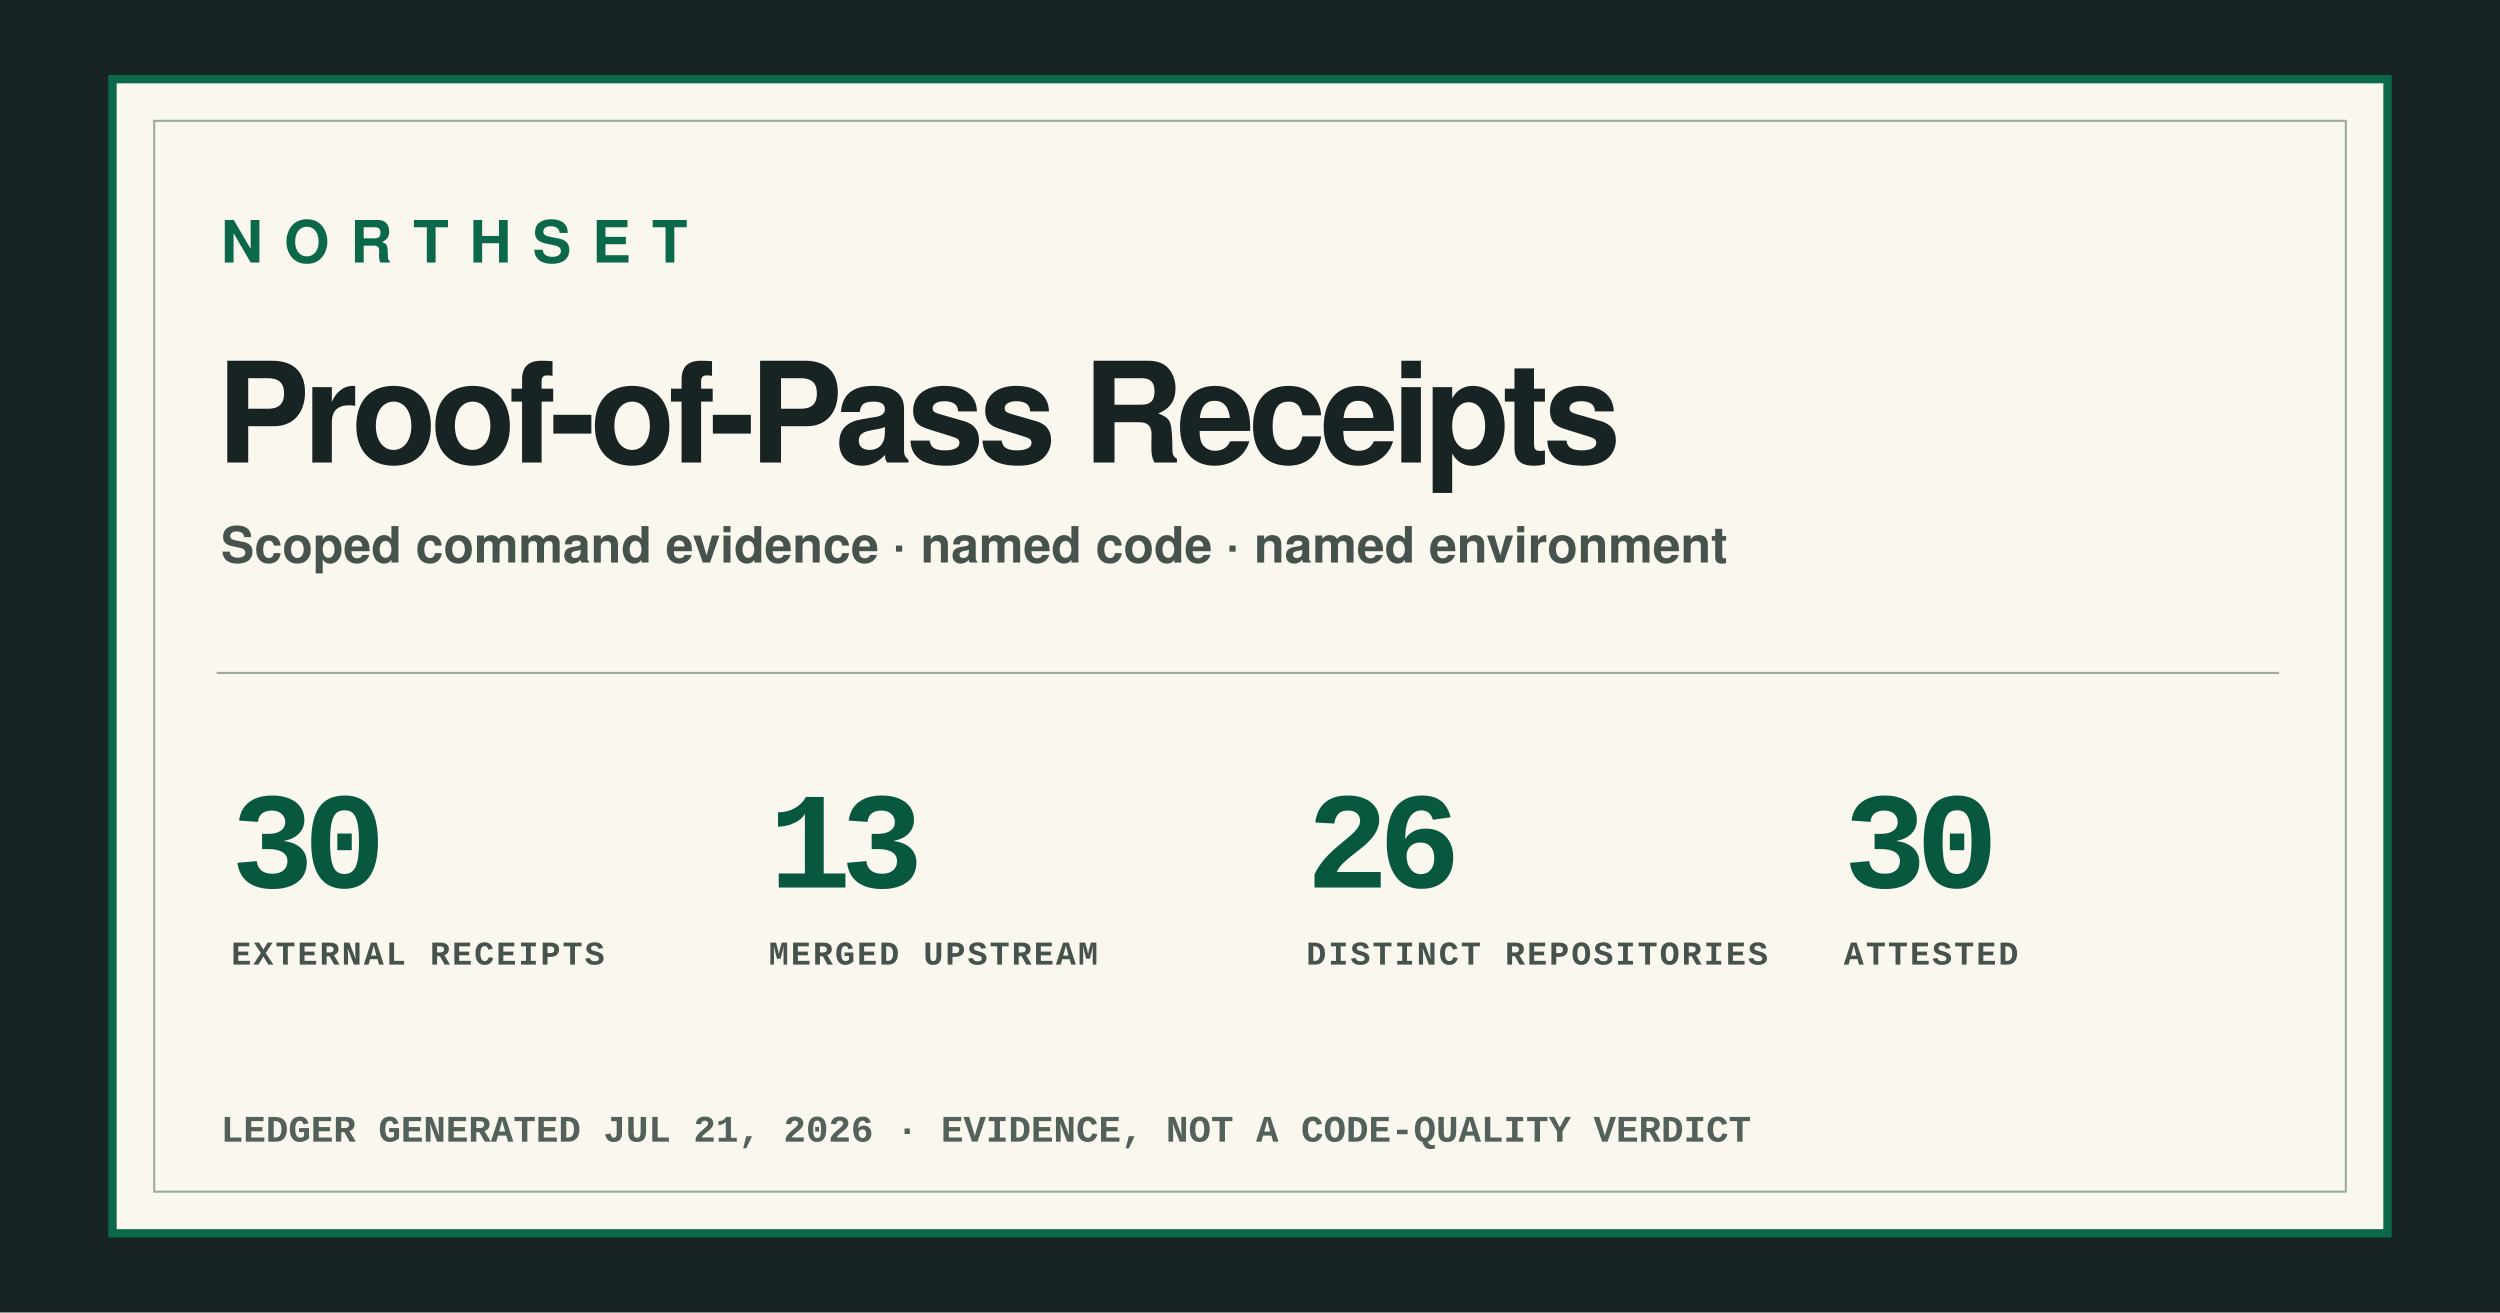
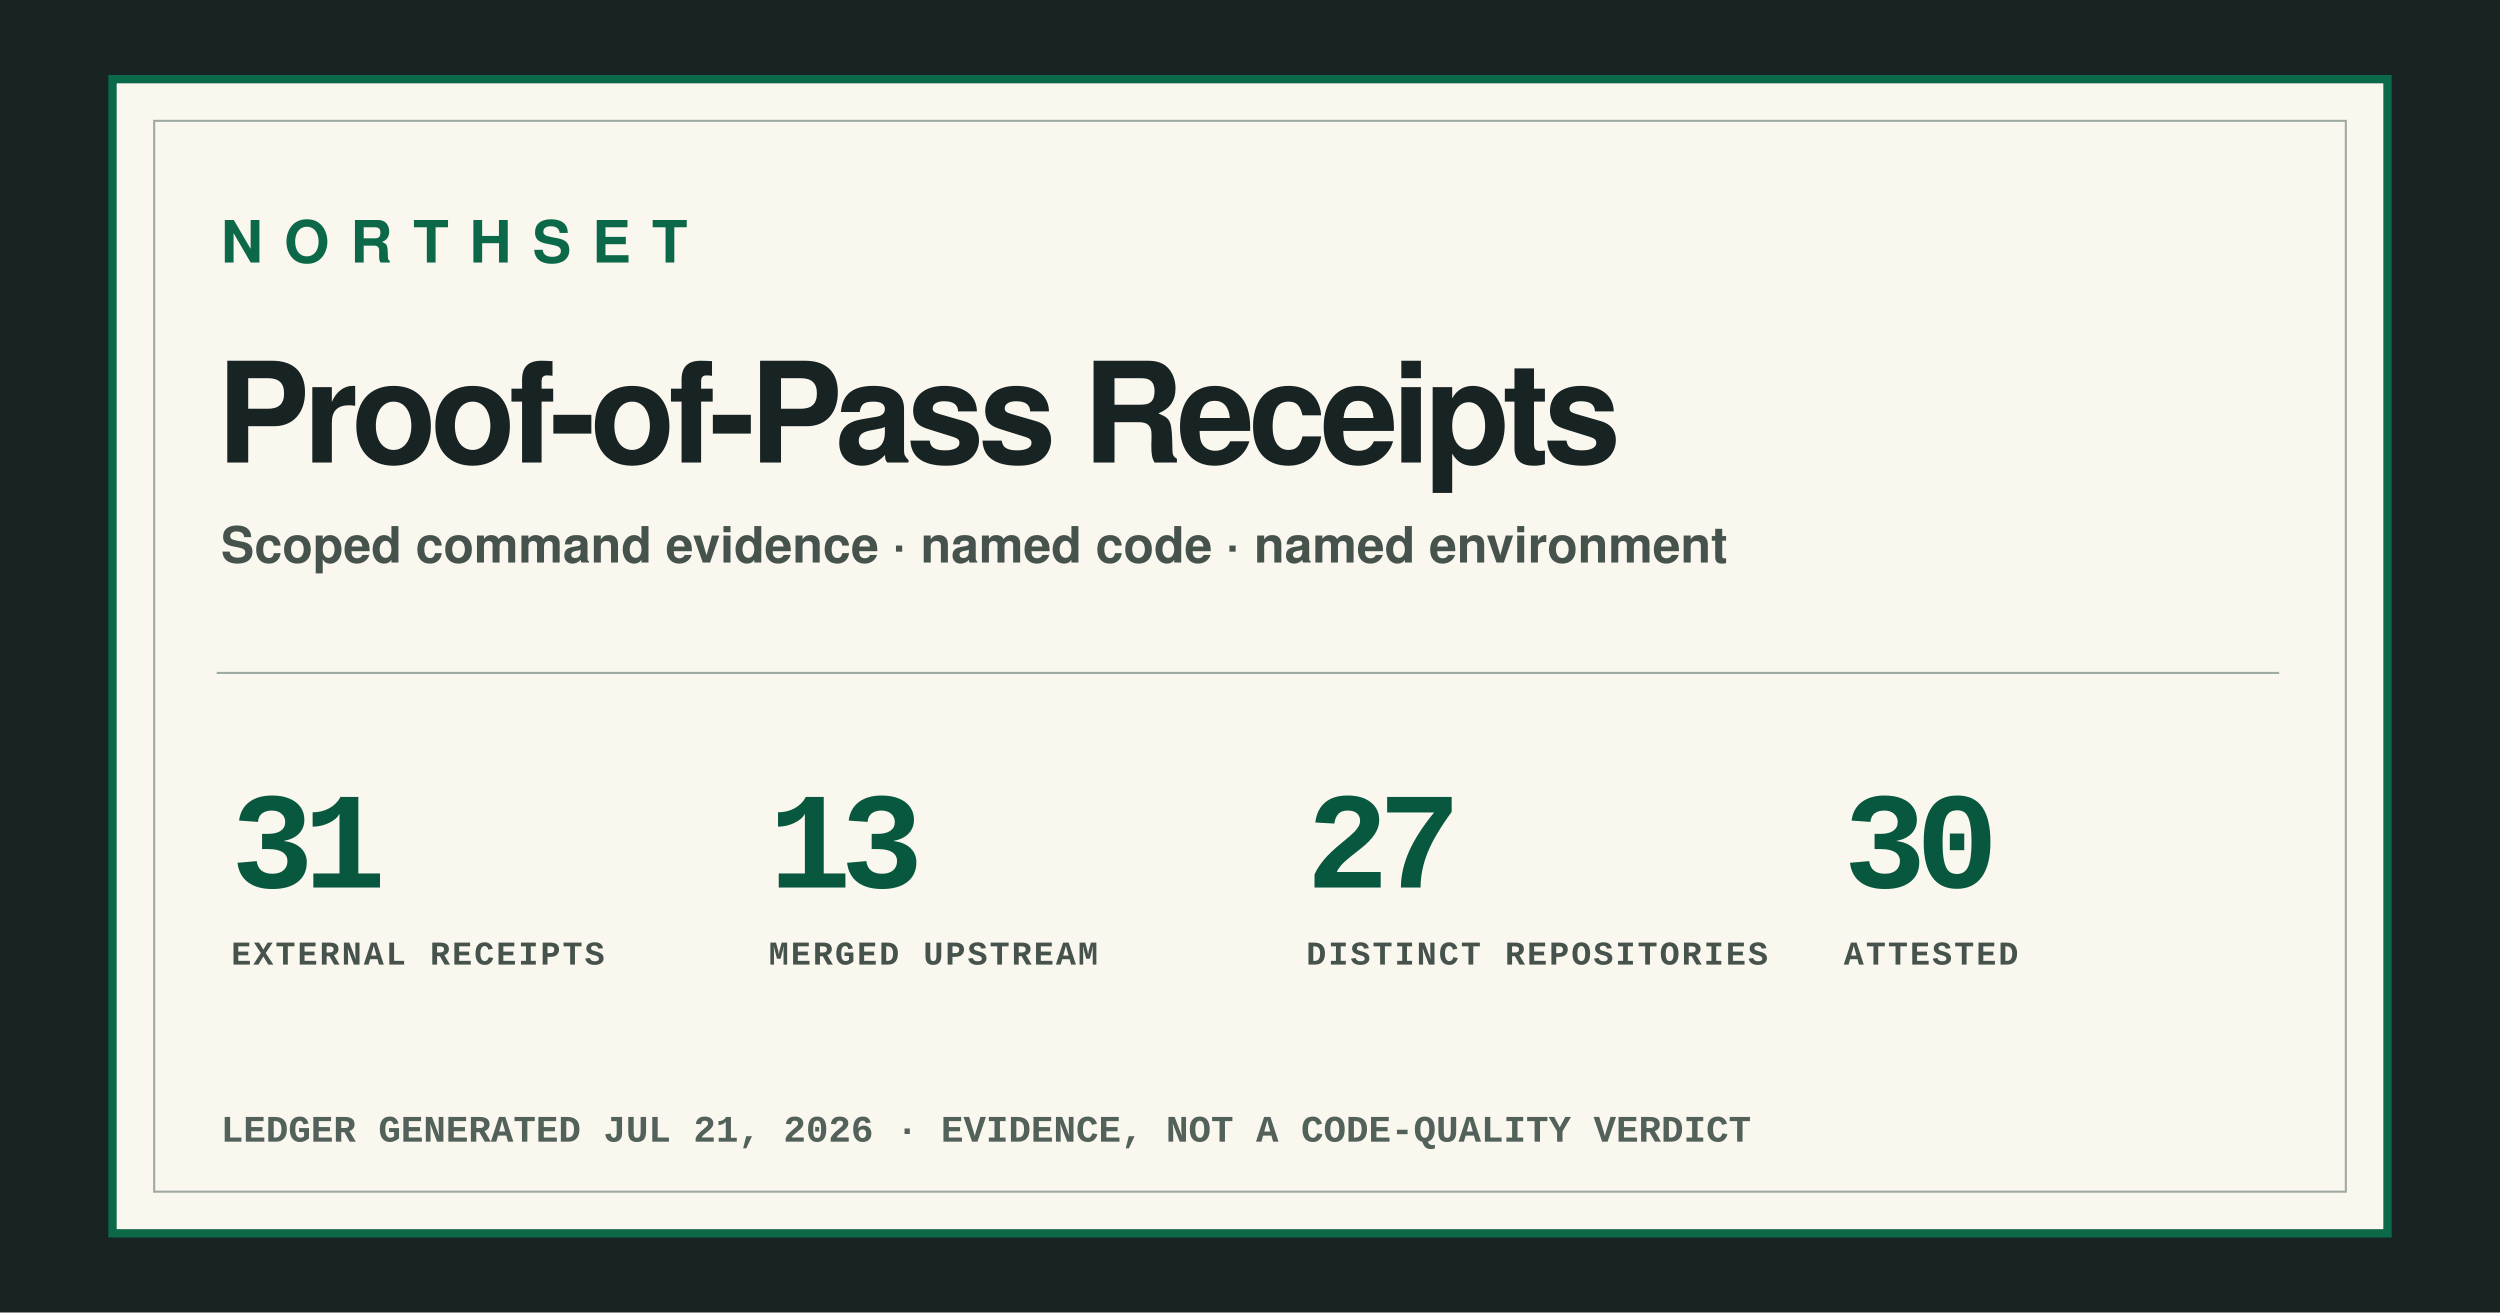
<svg xmlns="http://www.w3.org/2000/svg" width="1200" height="630" viewBox="0 0 1200 630" role="img" aria-labelledby="og-title og-description">
  <style>
    text { font-family:-apple-system,BlinkMacSystemFont,"Segoe UI",Helvetica,Arial,sans-serif; fill:#182323; }
    .mono { font-family:ui-monospace,SFMono-Regular,Menlo,Consolas,"Liberation Mono",monospace; }
    .brand { font-size:28px; font-weight:850; letter-spacing:10px; fill:#0b6849; }
    .title { font-size:67px; font-weight:850; letter-spacing:-3px; }
    .lede { font-size:24px; font-weight:600; fill:#45534c; }
    .stat-value { font-size:66px; font-weight:850; letter-spacing:-5px; fill:#07583e; }
    .stat-label { font-size:16px; font-weight:850; letter-spacing:1px; fill:#45534c; }
    .generated { font-size:18px; font-weight:700; fill:#526159; }
  </style>
  <rect width="1200" height="630" fill="#182323" />
  <rect x="54" y="38" width="1092" height="554" fill="#faf7ef" stroke="#0b6849" stroke-width="4" />
  <rect x="74" y="58" width="1052" height="514" fill="none" stroke="#9eaaa1" />
  <text x="106" y="126" class="brand">NORTHSET</text>
  <text x="104" y="222" class="title">Proof-of-Pass Receipts</text>
  <text x="106" y="270" class="lede">Scoped command evidence · named code · named environment</text>
  <line x1="104" y1="323" x2="1094" y2="323" stroke="#9eaaa1" />
  <g transform="translate(111 0)">
-     <text x="0" y="426" class="stat-value mono">30</text>
+     <text x="0" y="426" class="stat-value mono">31</text>
    <text x="0" y="463" class="stat-label mono">EXTERNAL RECEIPTS</text>
  </g>
  <g transform="translate(369 0)">
    <text x="0" y="426" class="stat-value mono">13</text>
    <text x="0" y="463" class="stat-label mono">MERGED UPSTREAM</text>
  </g>
  <g transform="translate(627 0)">
-     <text x="0" y="426" class="stat-value mono">26</text>
+     <text x="0" y="426" class="stat-value mono">27</text>
    <text x="0" y="463" class="stat-label mono">DISTINCT REPOSITORIES</text>
  </g>
  <g transform="translate(885 0)">
    <text x="0" y="426" class="stat-value mono">30</text>
    <text x="0" y="463" class="stat-label mono">ATTESTED</text>
  </g>
  <text x="106" y="548" class="generated mono">LEDGER GENERATED JUL 21, 2026 · EVIDENCE, NOT A CODE-QUALITY VERDICT</text>
</svg>
